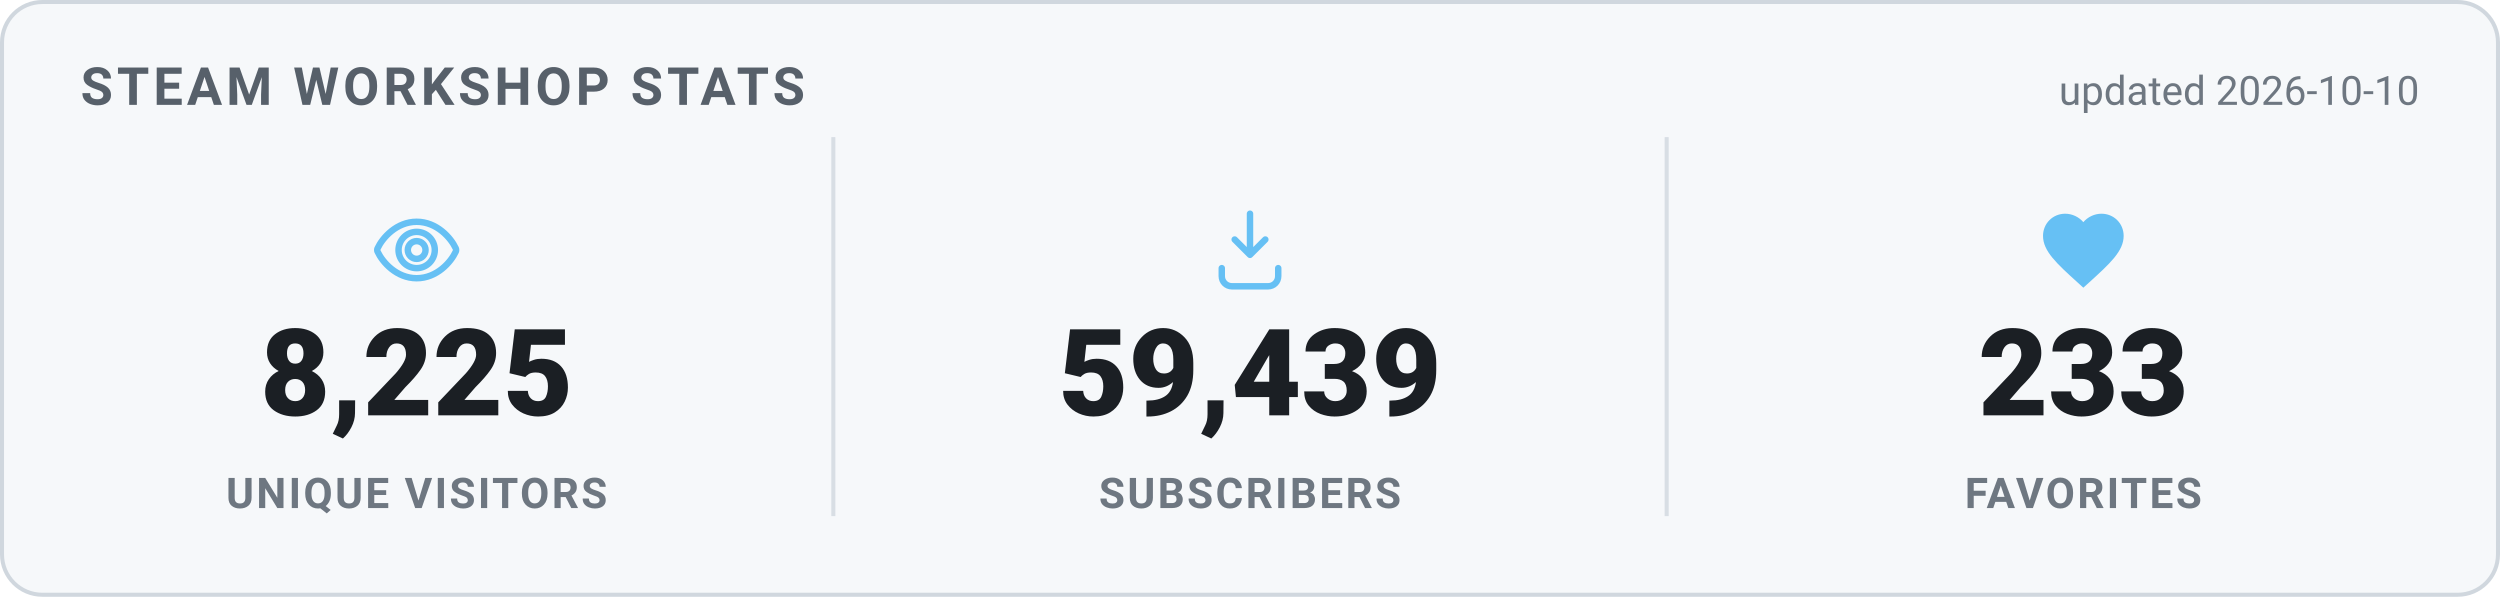
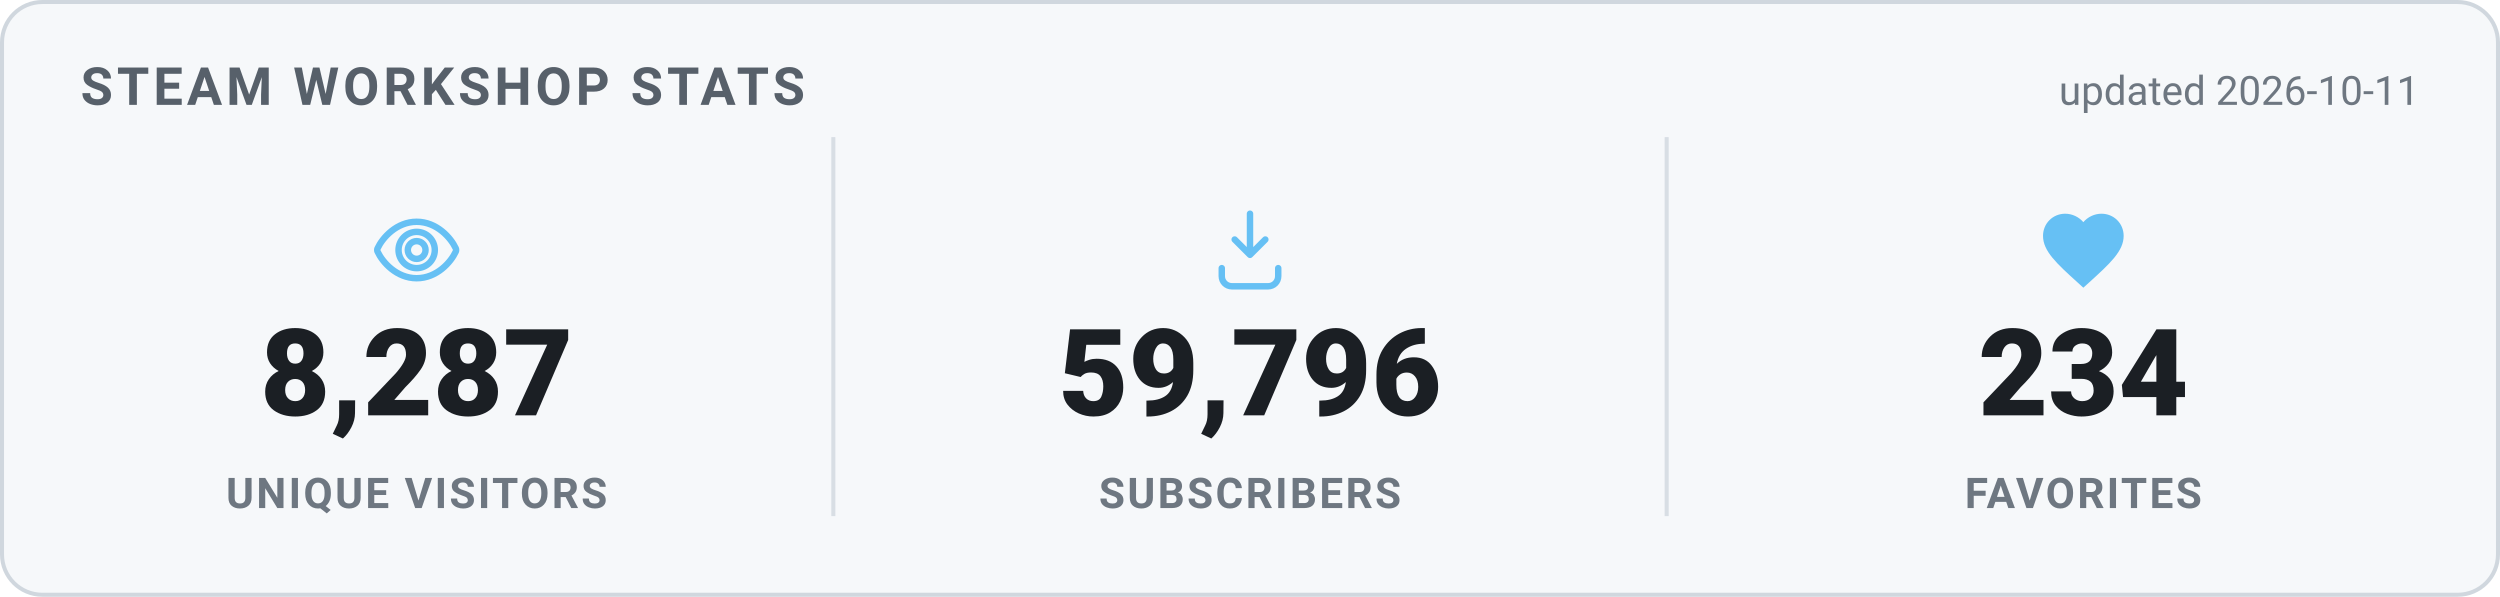
<svg xmlns="http://www.w3.org/2000/svg" width="620" height="148" viewBox="0 0 620 148" role="img" aria-label="Steam Workshop stats">
  <style>
    .card { fill: #f6f8fa; stroke: #d0d7de; }
    .heading { fill: #57606a; }
    .value { fill: #1b1f24; }
    .label { fill: #6e7781; }
    .divider { stroke: #d8dee4; }
    .updated { fill: #6e7781; }
    @media (prefers-color-scheme: dark) {
      .card { fill: #0d1420; stroke: #30485f; }
      .heading { fill: #66c0f4; }
      .value { fill: #e8f1f8; }
      .label { fill: #8f98a0; }
      .divider { stroke: #1f2f3f; }
      .updated { fill: #8f98a0; }
    }
    text { font-family: -apple-system, "Segoe UI", Roboto, Helvetica, Arial, sans-serif; }
    .heading { font-size: 13px; font-weight: 700; letter-spacing: 1px; }
    .value { font-size: 30px; font-weight: 800; }
    .label { font-size: 10.5px; font-weight: 600; letter-spacing: 0.6px; }
    .updated { font-size: 10px; }
  </style>
  <rect x="0.5" y="0.5" width="619" height="147" rx="10" class="card" stroke-width="1" />
  <text x="20" y="26" class="heading">STEAM WORKSHOP STATS</text>
-   <text x="600" y="26" text-anchor="end" class="updated">updated 2026-10-10</text>
+   <text x="600" y="26" text-anchor="end" class="updated">updated 2026-10-11</text>
  <g transform="translate(91.33333,50) scale(1)" fill="none" stroke="#66c0f4" stroke-width="1.6" stroke-linecap="round" stroke-linejoin="round">
    <path d="M12 5c-5 0-8.5 4-9.7 6.6a1 1 0 0 0 0 .8C3.5 15 7 19 12 19s8.5-4 9.7-6.6a1 1 0 0 0 0-.8C20.5 9 17 5 12 5Zm0 11.5a4.5 4.5 0 1 1 0-9 4.5 4.5 0 0 1 0 9Z" />
    <circle cx="12" cy="12" r="2.2" />
  </g>
-   <text x="103.333" y="103" text-anchor="middle" class="value">8,225</text>
+   <text x="103.333" y="103" text-anchor="middle" class="value">8,287</text>
  <text x="103.333" y="126" text-anchor="middle" class="label">UNIQUE VISITORS</text>
  <line x1="206.667" y1="34" x2="206.667" y2="128" class="divider" />
  <g transform="translate(298,50) scale(1)" fill="none" stroke="#66c0f4" stroke-width="1.6" stroke-linecap="round" stroke-linejoin="round">
    <path d="M12 3v10.2m0 0-3.8-3.8M12 13.2l3.8-3.8" />
    <path d="M5 16.5v2A2.5 2.5 0 0 0 7.5 21h9a2.5 2.5 0 0 0 2.5-2.5v-2" />
  </g>
-   <text x="310" y="103" text-anchor="middle" class="value">59,439</text>
+   <text x="310" y="103" text-anchor="middle" class="value">59,796</text>
  <text x="310" y="126" text-anchor="middle" class="label">SUBSCRIBERS</text>
  <line x1="413.333" y1="34" x2="413.333" y2="128" class="divider" />
  <g transform="translate(504.6667,50) scale(1)" fill="#66c0f4" stroke="none">
    <path d="M12 21.35l-1.45-1.32C5.4 15.36 2 12.28 2 8.5 2 5.42 4.42 3 7.5 3c1.74 0 3.41.81 4.5 2.09C13.09 3.81 14.76 3 16.5 3 19.58 3 22 5.42 22 8.5c0 3.78-3.4 6.86-8.55 11.54L12 21.35z" />
  </g>
-   <text x="516.667" y="103" text-anchor="middle" class="value">233</text>
+   <text x="516.667" y="103" text-anchor="middle" class="value">234</text>
  <text x="516.667" y="126" text-anchor="middle" class="label">FAVORITES</text>
</svg>
